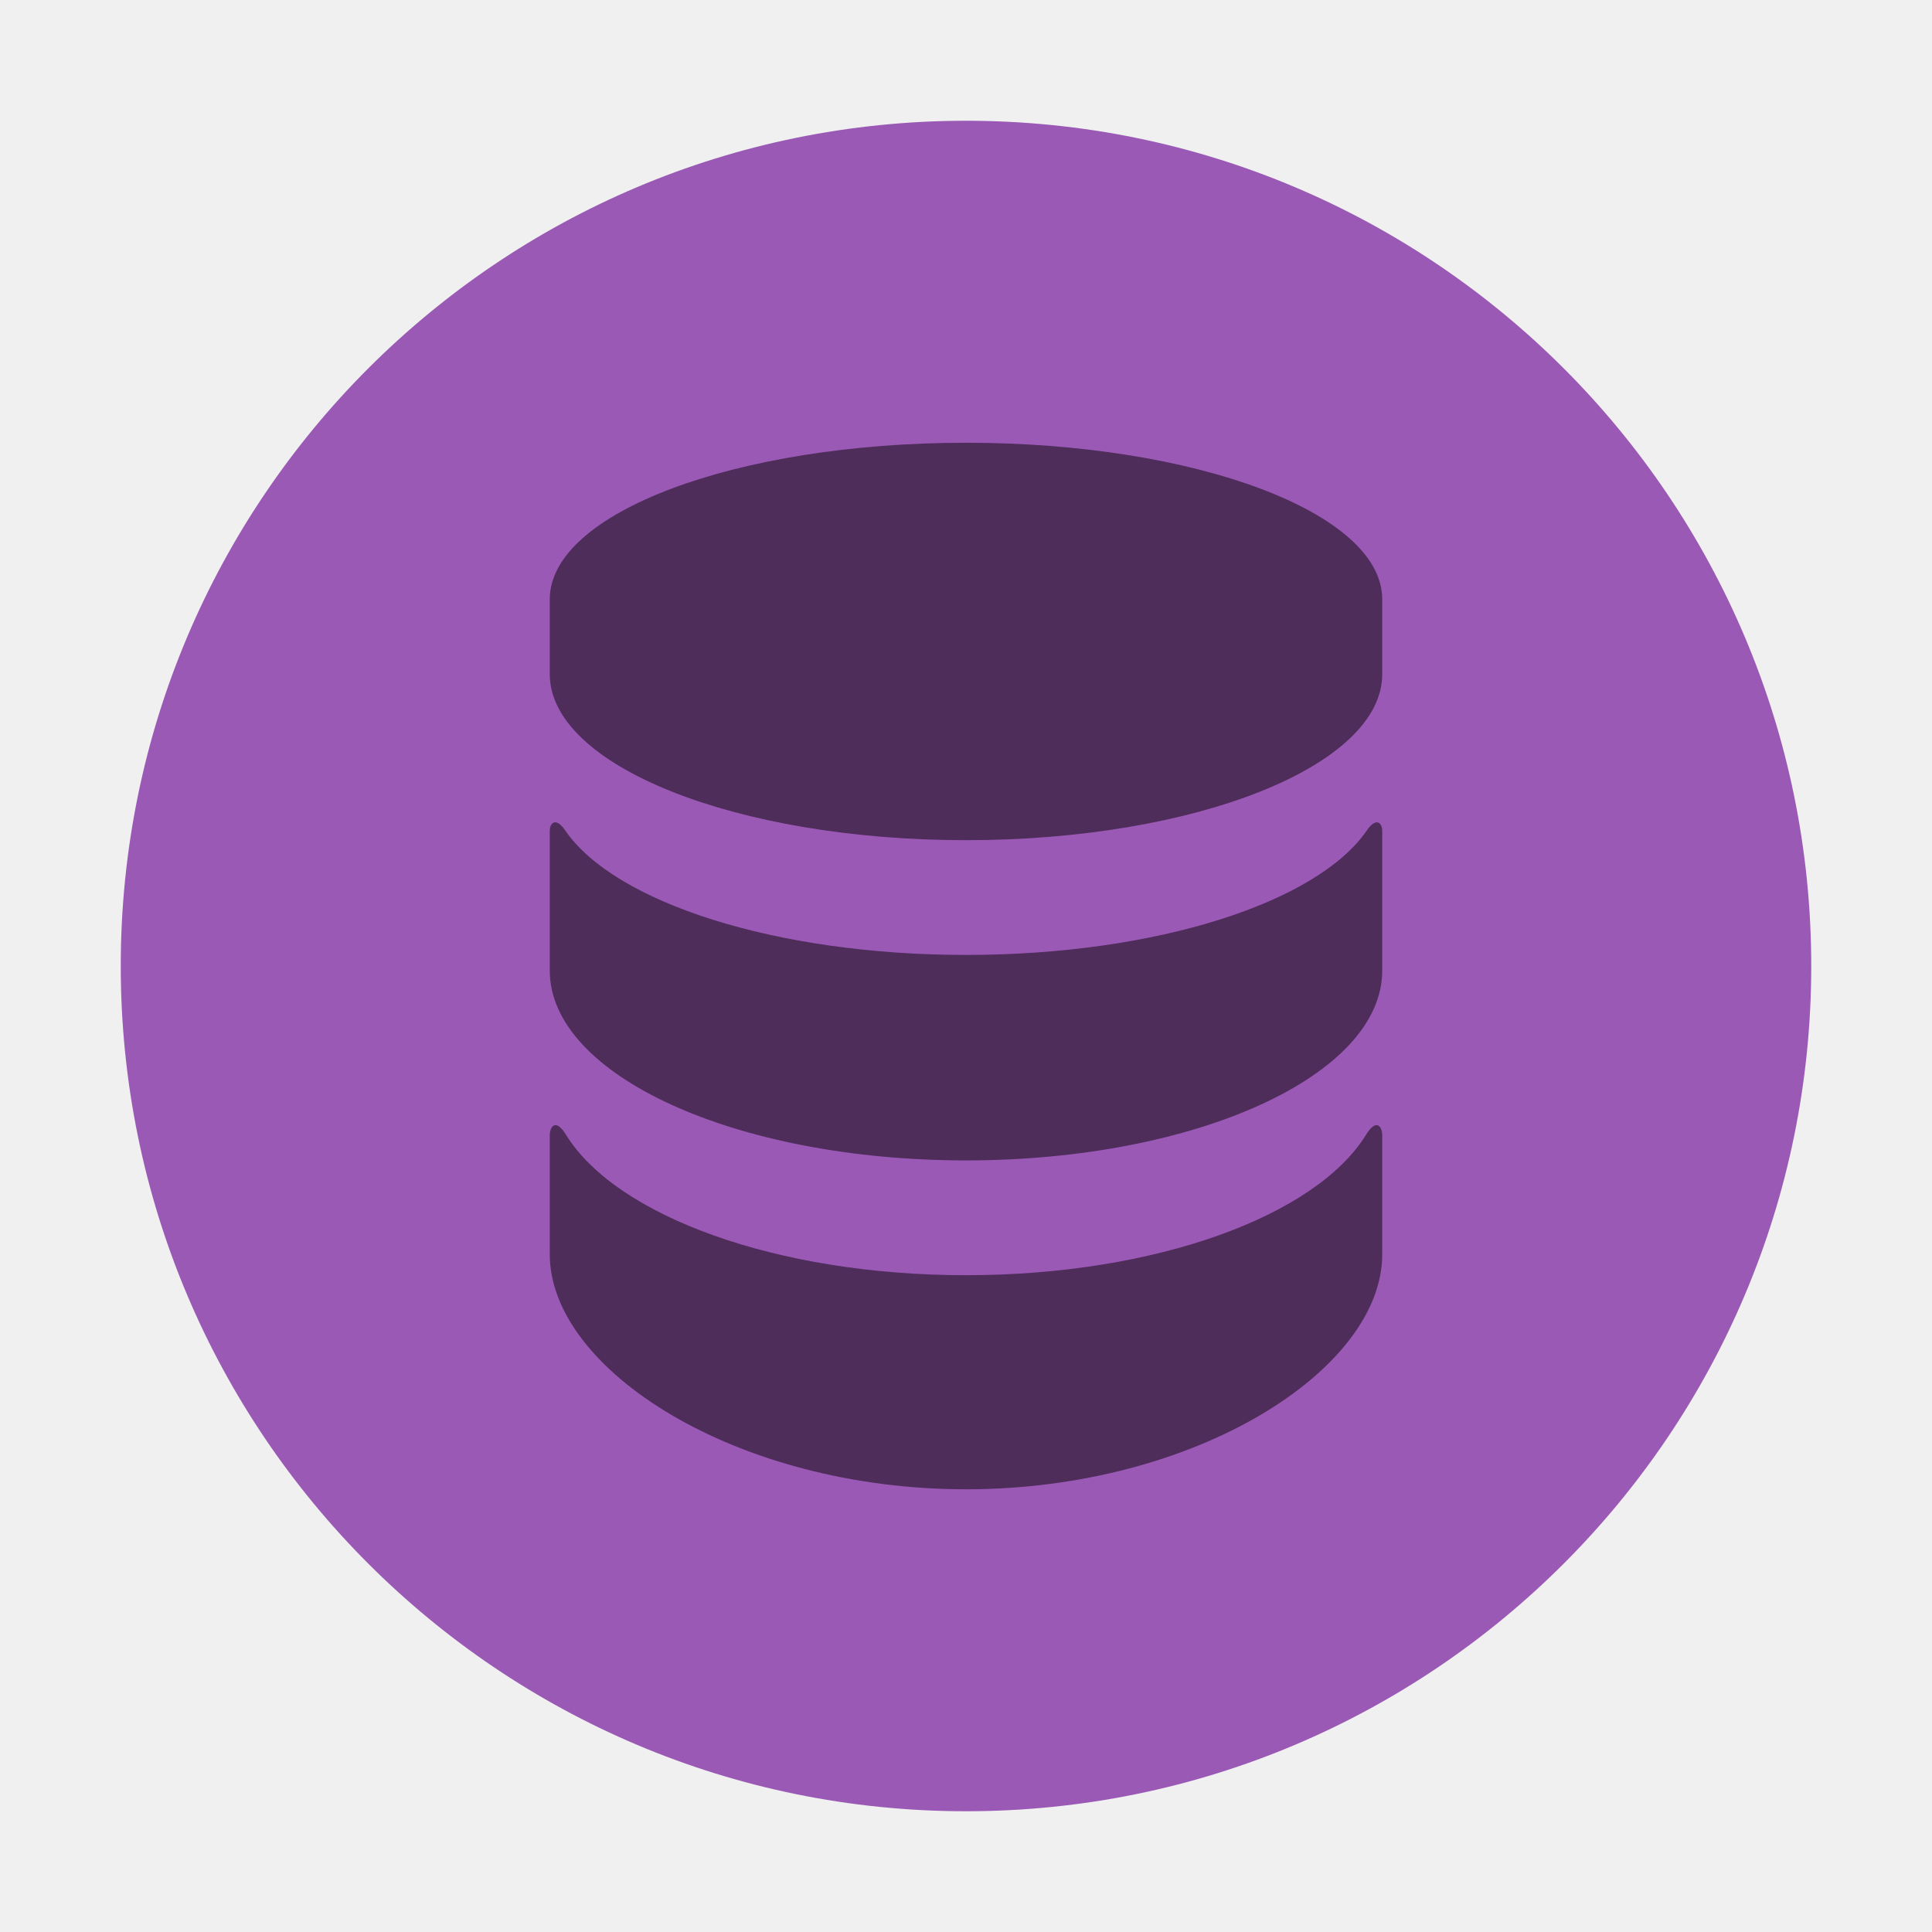
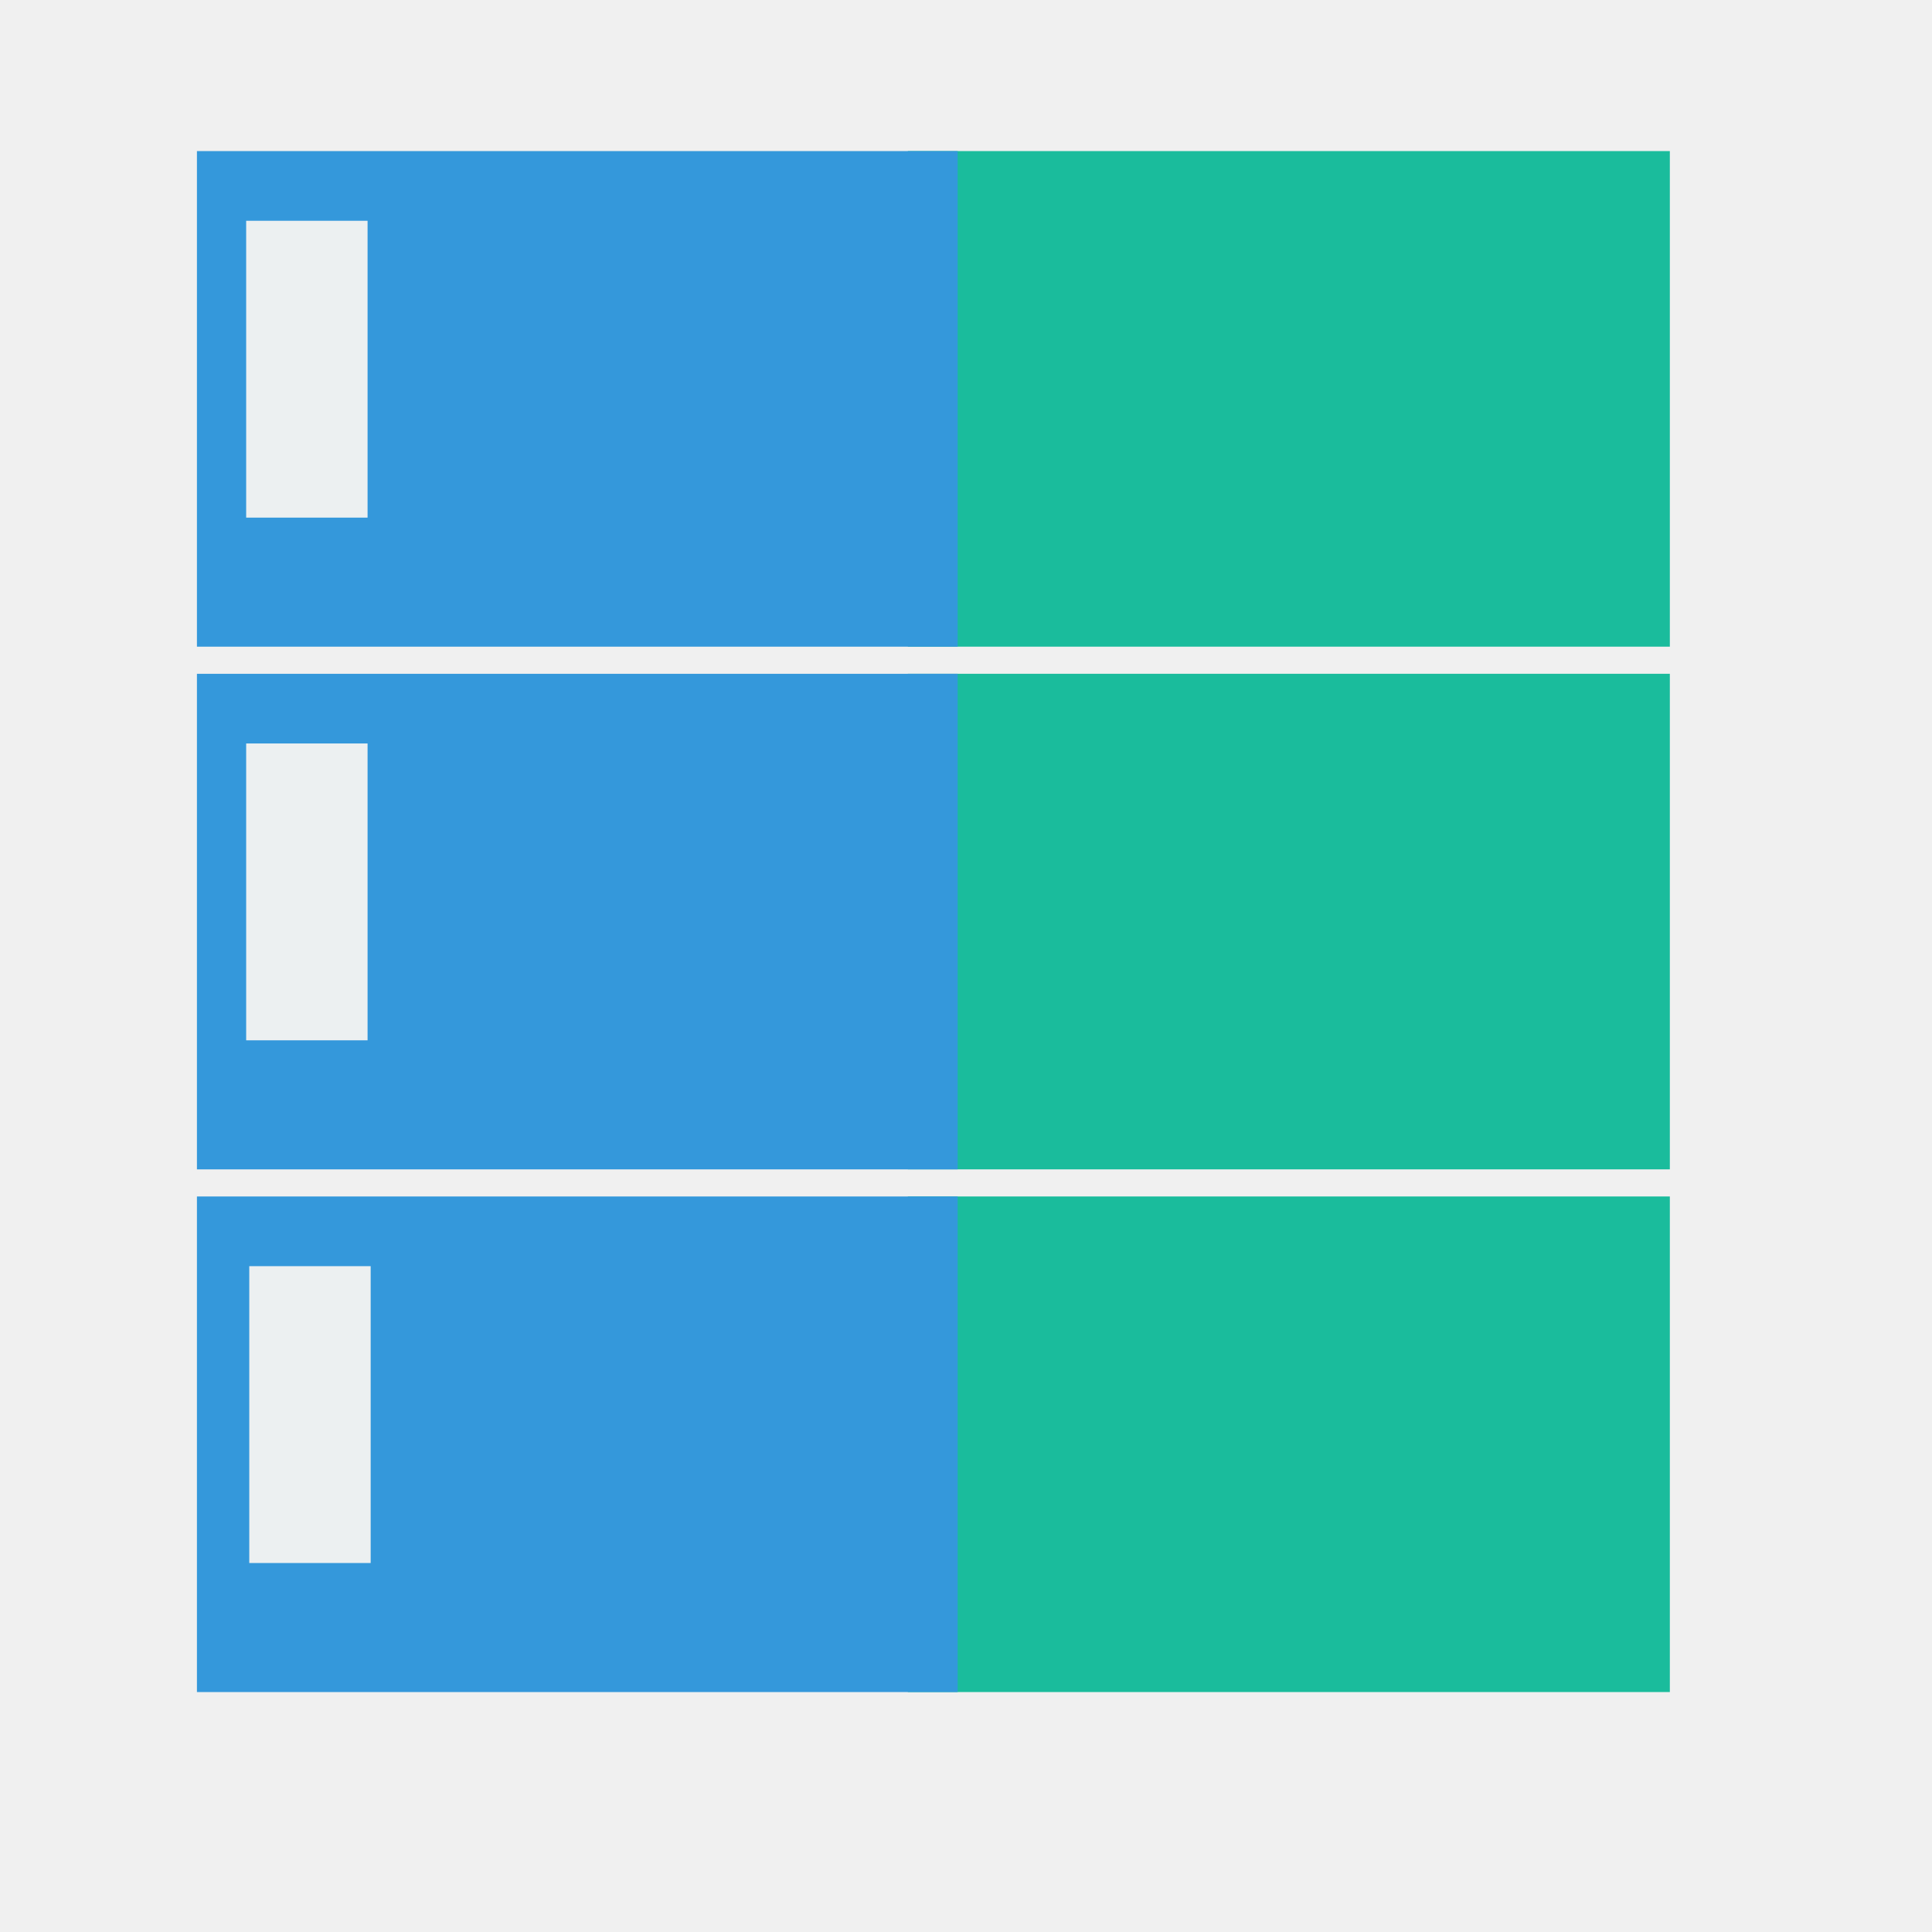
- <svg xmlns="http://www.w3.org/2000/svg" xmlns:xlink="http://www.w3.org/1999/xlink" width="48" height="48" id="svg2" version="1.1">
-   <defs id="defs4">
-     <linearGradient gradientTransform="scale(1.005865,0.994169)" gradientUnits="userSpaceOnUse" id="ButtonShadow" y2="7.017" x2="45.448" y1="92.54" x1="45.448">
-       <stop offset="0" style="stop-color:#000000;stop-opacity:1" id="stop3750" />
-       <stop offset="1" style="stop-color:#000000;stop-opacity:0.588" id="stop3752" />
-     </linearGradient>
-     <linearGradient id="linearGradient3737">
-       <stop offset="0" style="stop-color:#ffffff;stop-opacity:1" id="stop3739" />
-       <stop offset="1" style="stop-color:#ffffff;stop-opacity:0" id="stop3741" />
-     </linearGradient>
-     <filter style="color-interpolation-filters:sRGB" id="filter3174">
-       <feGaussianBlur stdDeviation="1.71" id="feGaussianBlur3176" />
-     </filter>
-     <filter style="color-interpolation-filters:sRGB" id="filter3794" height="1.384" width="1.384" y="-0.192" x="-0.192">
-       <feGaussianBlur stdDeviation="5.28" id="feGaussianBlur3796" />
-     </filter>
-     <linearGradient gradientUnits="userSpaceOnUse" xlink:href="#linearGradient3737" id="linearGradient3613" y2="138.661" x2="48" y1="20.221" x1="48" />
-     <clipPath id="clipPath3613">
-       <rect style="fill:#ffffff;fill-opacity:1;fill-rule:nonzero;stroke:none" id="rect3615" y="6" x="6" ry="6" rx="6" height="84" width="84" />
-     </clipPath>
-     <style id="style2464" type="text/css" />
-     <style type="text/css" id="style2464-7" />
-   </defs>
-   <g id="layer1" transform="translate(0,-1004.362)">
-     <g id="layer2" style="display:none" transform="translate(-69.9661,962.4639)">
-       <rect width="86" height="85" rx="6" ry="6" x="5" y="7" id="rect3745" style="opacity:0.9;fill:url(#ButtonShadow);fill-opacity:1;fill-rule:nonzero;stroke:none;filter:url(#filter3174)" />
-     </g>
-     <g id="layer5" style="display:none" transform="translate(-69.9661,962.4639)">
-       <rect width="66" height="66" rx="12" ry="12" x="15" y="15" clip-path="url(#clipPath3613)" id="rect3171" style="opacity:0.1;fill:url(#linearGradient3613);fill-opacity:1;fill-rule:nonzero;stroke:#ffffff;stroke-width:0.5;stroke-linecap:round;stroke-linejoin:miter;stroke-miterlimit:4;stroke-opacity:1;stroke-dasharray:none;stroke-dashoffset:0;filter:url(#filter3794)" />
-     </g>
-     <rect style="fill:#9b59b6;fill-opacity:1;stroke:none" id="rect5237" width="42" height="42" x="3" y="1007.362" ry="25" />
-     <g transform="matrix(0.3610705,0,0,-0.3610705,-94.76757,1006.746)" id="g312" style="fill:#000000;fill-opacity:0.498" />
-     <g id="layer2-5" style="display:none" transform="translate(54.51744,1005.078)">
-       <rect y="0" x="0" height="22" width="22" id="rect4898" style="fill:#333333;fill-opacity:1;fill-rule:nonzero;stroke:none;display:inline" />
-     </g>
-     <g id="layer3" style="display:none" transform="translate(54.51744,1005.078)">
-       <rect style="fill:#efebe7;fill-opacity:1;fill-rule:nonzero;stroke:none" id="rect4126" width="22" height="22" x="0" y="0" />
-     </g>
-     <g transform="matrix(0.3610705,0,0,-0.3610705,-169.4608,981.7014)" id="g312-7" style="fill:#000000;fill-opacity:0.498" />
-     <g transform="matrix(0.3610705,0,0,-0.3610705,-158.1055,970.3453)" id="g316-6" style="fill:#000000;fill-opacity:0.498" />
-     <path id="path304" style="fill:#000000;fill-opacity:0.498;fill-rule:nonzero;stroke:none" d="m 24,1015.362 c -5.711,0 -10.341,1.74 -10.341,3.888 l 0,1.861 c 0,2.278 4.63,4.125 10.341,4.125 5.711,0 10.341,-1.847 10.341,-4.125 l 0,-1.861 c 0,-2.147 -4.63,-3.888 -10.341,-3.888 z m 9.954,9.638 c -1.226,1.782 -5.218,3.087 -9.954,3.087 -4.736,0 -8.728,-1.306 -9.953,-3.087 -0.252,-0.367 -0.388,-0.168 -0.388,0 0,0.166 0,3.477 0,3.477 0,2.606 4.63,4.715 10.341,4.715 5.711,0 10.341,-2.11 10.341,-4.715 0,0 0,-3.312 0,-3.477 0,-0.168 -0.135,-0.367 -0.387,0 z m -0.017,7.558 c -1.247,2.015 -5.221,3.486 -9.937,3.486 -4.712,0 -8.689,-1.472 -9.936,-3.486 -0.263,-0.429 -0.405,-0.201 -0.405,0.011 0,0.213 0,2.958 0,2.958 0,2.864 4.63,5.836 10.341,5.836 5.711,0 10.341,-2.972 10.341,-5.836 0,0 0,-2.745 0,-2.958 0,-0.212 -0.142,-0.44 -0.404,-0.011" />
+ <svg xmlns="http://www.w3.org/2000/svg" width="38.4pt" height="38.4pt">
+   <defs />
+   <g id="layer1">
+     <rect id="shape11" transform="translate(24.0592, 4.00394)" fill="#1abc9c" fill-rule="evenodd" stroke="#003bc3" stroke-width="0" stroke-linecap="square" stroke-linejoin="miter" stroke-miterlimit="2" width="15.145pt" height="9.85pt" />
+     <rect id="shape21" transform="translate(24.0592, 17.8559)" fill="#1abc9c" fill-rule="evenodd" stroke="#003bc3" stroke-width="0" stroke-linecap="square" stroke-linejoin="miter" stroke-miterlimit="2" width="15.145pt" height="9.85pt" />
+     <rect id="shape3" transform="translate(24.0592, 31.7078)" fill="#1abc9c" fill-rule="evenodd" stroke="#003bc3" stroke-width="0" stroke-linecap="square" stroke-linejoin="miter" stroke-miterlimit="2" width="15.145pt" height="9.85pt" />
+     <rect id="shape111" transform="translate(5.21913, 4.00419)" fill="#3498db" fill-rule="evenodd" stroke="#003bc3" stroke-width="0" stroke-linecap="square" stroke-linejoin="miter" stroke-miterlimit="2" width="15.12pt" height="9.85pt" />
+     <rect id="shape211" transform="translate(5.21913, 17.8564)" fill="#3498db" fill-rule="evenodd" stroke="#003bc3" stroke-width="0" stroke-linecap="square" stroke-linejoin="miter" stroke-miterlimit="2" width="15.12pt" height="9.85pt" />
+     <rect id="shape31" transform="translate(5.21913, 31.7081)" fill="#3498db" fill-rule="evenodd" stroke="#003bc3" stroke-width="0" stroke-linecap="square" stroke-linejoin="miter" stroke-miterlimit="2" width="15.12pt" height="9.85pt" />
+     <rect id="shape4" transform="translate(6.5237, 5.85097)" fill="#ecf0f1" fill-rule="evenodd" stroke="#003bc3" stroke-width="0" stroke-linecap="square" stroke-linejoin="miter" stroke-miterlimit="2" width="2.413pt" height="5.9pt" />
+     <rect id="shape5" transform="translate(6.5237, 19.7029)" fill="#ecf0f1" fill-rule="evenodd" stroke="#003bc3" stroke-width="0" stroke-linecap="square" stroke-linejoin="miter" stroke-miterlimit="2" width="2.413pt" height="5.9pt" />
+     <rect id="shape6" transform="translate(6.6059, 33.5548)" fill="#ecf0f1" fill-rule="evenodd" stroke="#003bc3" stroke-width="0" stroke-linecap="square" stroke-linejoin="miter" stroke-miterlimit="2" width="2.413pt" height="5.9pt" />
  </g>
</svg>
